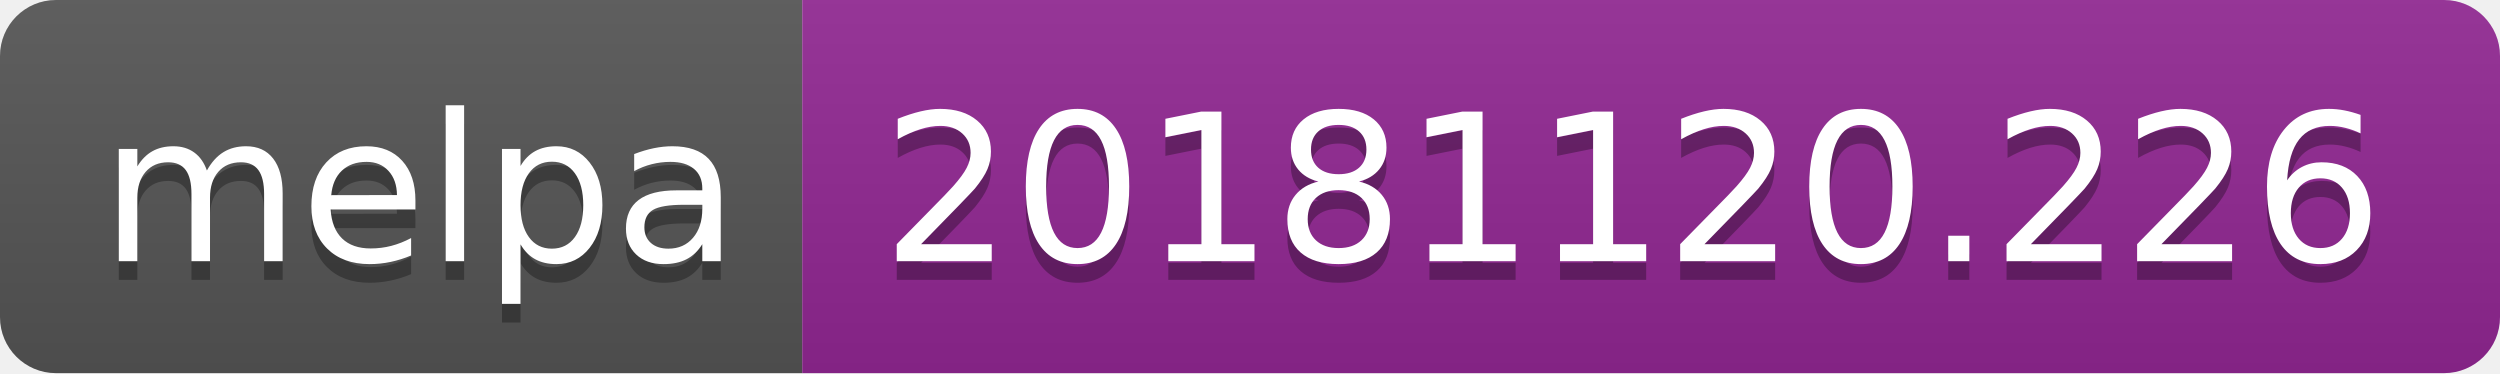
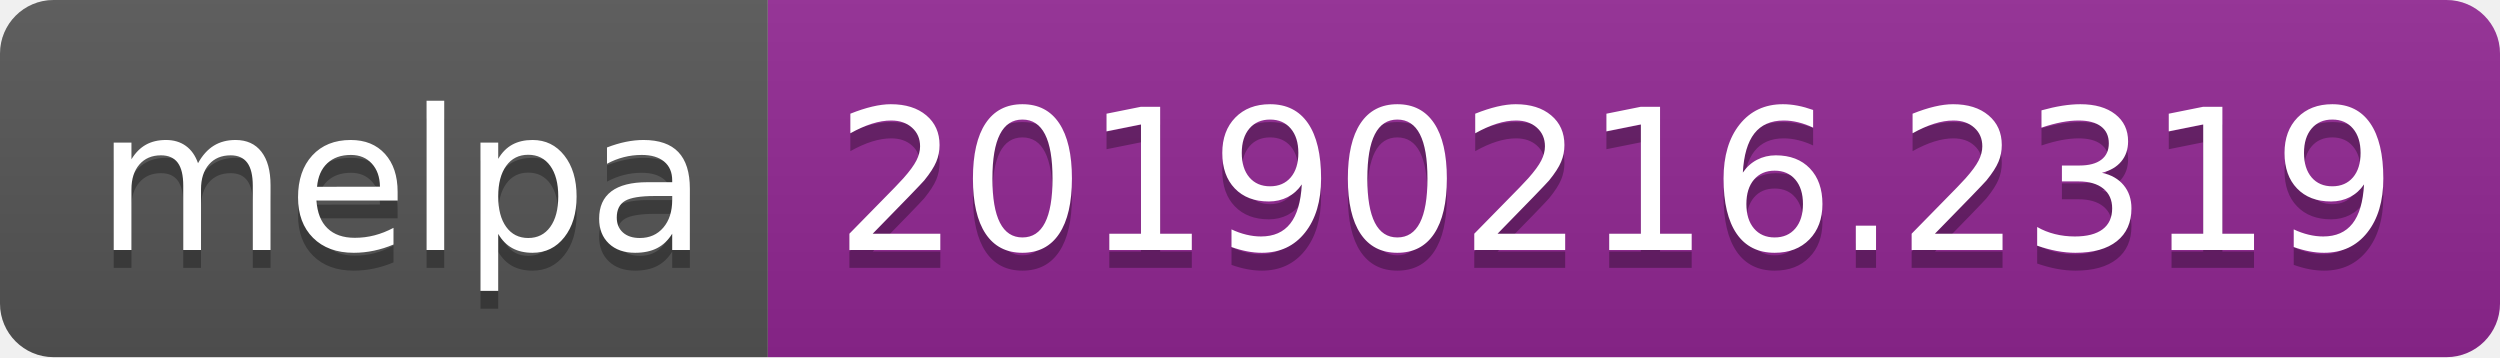
- <svg xmlns="http://www.w3.org/2000/svg" width="134" height="20">
+ <svg xmlns="http://www.w3.org/2000/svg" width="140" height="20">
  <linearGradient id="b" x2="0" y2="100%">
    <stop offset="0" stop-color="#bbb" stop-opacity=".1" />
    <stop offset="1" stop-opacity=".1" />
  </linearGradient>
  <clipPath id="a">
-     <rect width="134" height="20" rx="3" fill="#fff" />
+     <rect width="140" height="20" rx="3" fill="#fff" />
  </clipPath>
  <g clip-path="url(#a)">
    <path fill="#555" d="M0 0h43v20H0z" />
-     <path fill="#922793" d="M43 0h91v20H43z" />
-     <path fill="url(#b)" d="M0 0h134v20H0z" />
+     <path fill="#922793" d="M43 0h97v20H43z" />
+     <path fill="url(#b)" d="M0 0h140v20H0z" />
  </g>
  <g fill="#fff" text-anchor="middle" font-family="DejaVu Sans,Verdana,Geneva,sans-serif" font-size="110">
    <text x="225" y="150" fill="#010101" fill-opacity=".3" transform="scale(.1)" textLength="330">melpa</text>
    <text x="225" y="140" transform="scale(.1)" textLength="330">melpa</text>
-     <text x="875" y="150" fill="#010101" fill-opacity=".3" transform="scale(.1)" textLength="810">20181120.226</text>
-     <text x="875" y="140" transform="scale(.1)" textLength="810">20181120.226</text>
+     <text x="905" y="150" fill="#010101" fill-opacity=".3" transform="scale(.1)" textLength="870">20190216.2319</text>
+     <text x="905" y="140" transform="scale(.1)" textLength="870">20190216.2319</text>
  </g>
</svg>
